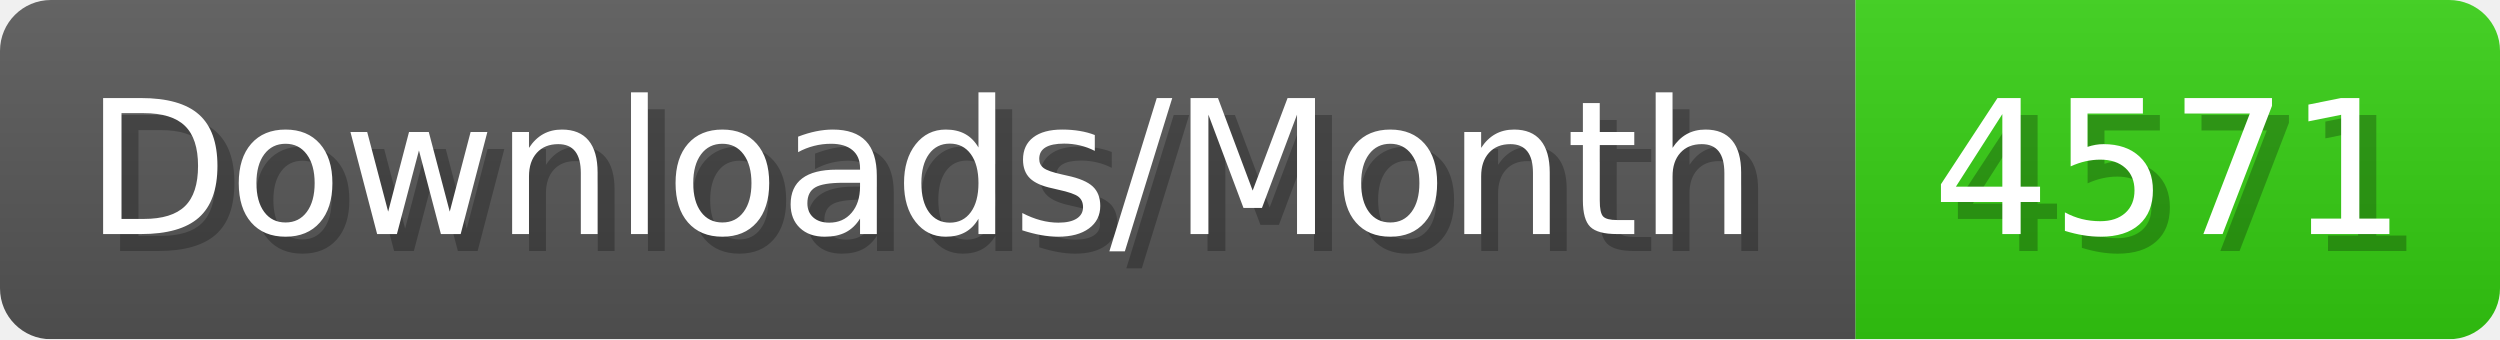
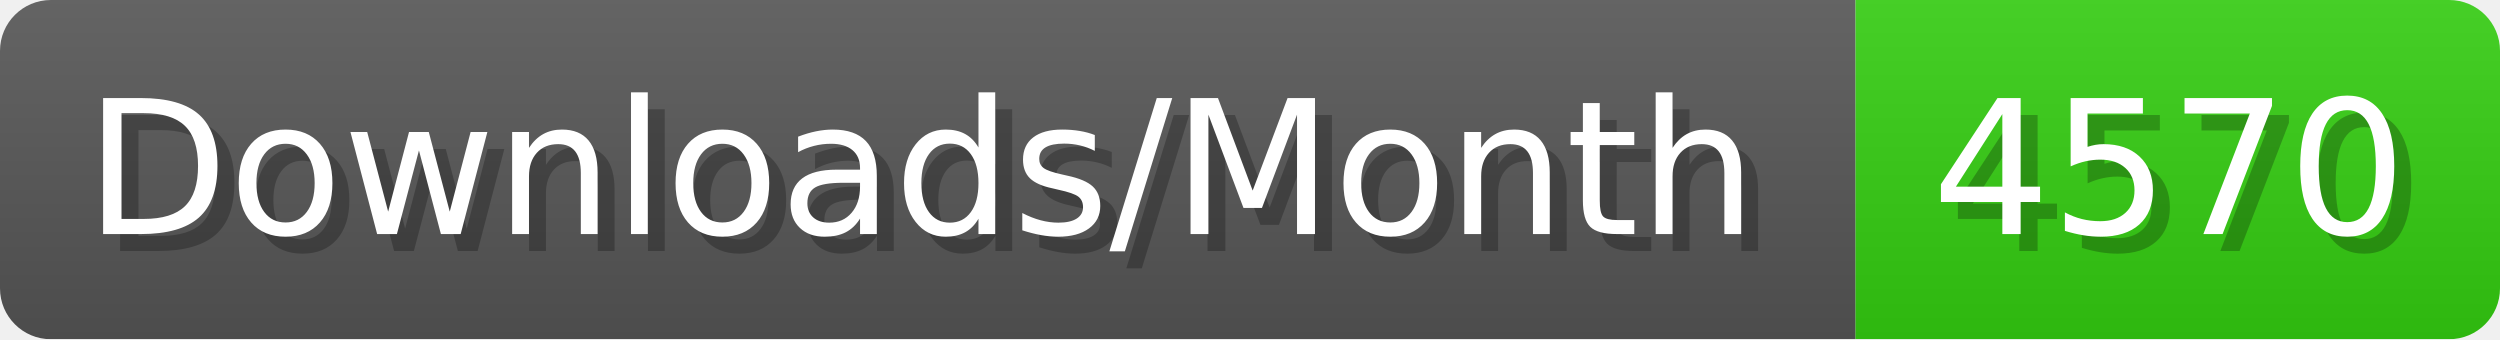
- <svg xmlns="http://www.w3.org/2000/svg" width="147.4" height="20" viewBox="0 0 1474 200" role="img" aria-label="Downloads/Month: 4571">
+ <svg xmlns="http://www.w3.org/2000/svg" width="147.4" height="20" viewBox="0 0 1474 200" role="img" aria-label="Downloads/Month: 4570">
  <linearGradient id="YlXUI" x2="0" y2="100%">
    <stop offset="0" stop-opacity=".1" stop-color="#EEE" />
    <stop offset="1" stop-opacity=".1" />
  </linearGradient>
  <mask id="JHhop">
    <rect width="1474" height="200" rx="30" fill="#FFF" />
  </mask>
  <g mask="url(#JHhop)">
    <rect width="1094" height="200" fill="#555" />
    <rect width="380" height="200" fill="#3C1" x="1094" />
    <rect width="1474" height="200" fill="url(#YlXUI)" />
  </g>
  <g aria-hidden="true" fill="#fff" text-anchor="start" font-family="Verdana,DejaVu Sans,sans-serif" font-size="110">
    <text x="60" y="148" textLength="994" fill="#000" opacity="0.25">Downloads/Month</text>
    <text x="50" y="138" textLength="994">Downloads/Month</text>
-     <text x="1149" y="148" textLength="280" fill="#000" opacity="0.25">4571</text>
-     <text x="1139" y="138" textLength="280">4571</text>
+     <text x="1149" y="148" textLength="280" fill="#000" opacity="0.25">4570</text>
+     <text x="1139" y="138" textLength="280">4570</text>
  </g>
</svg>
